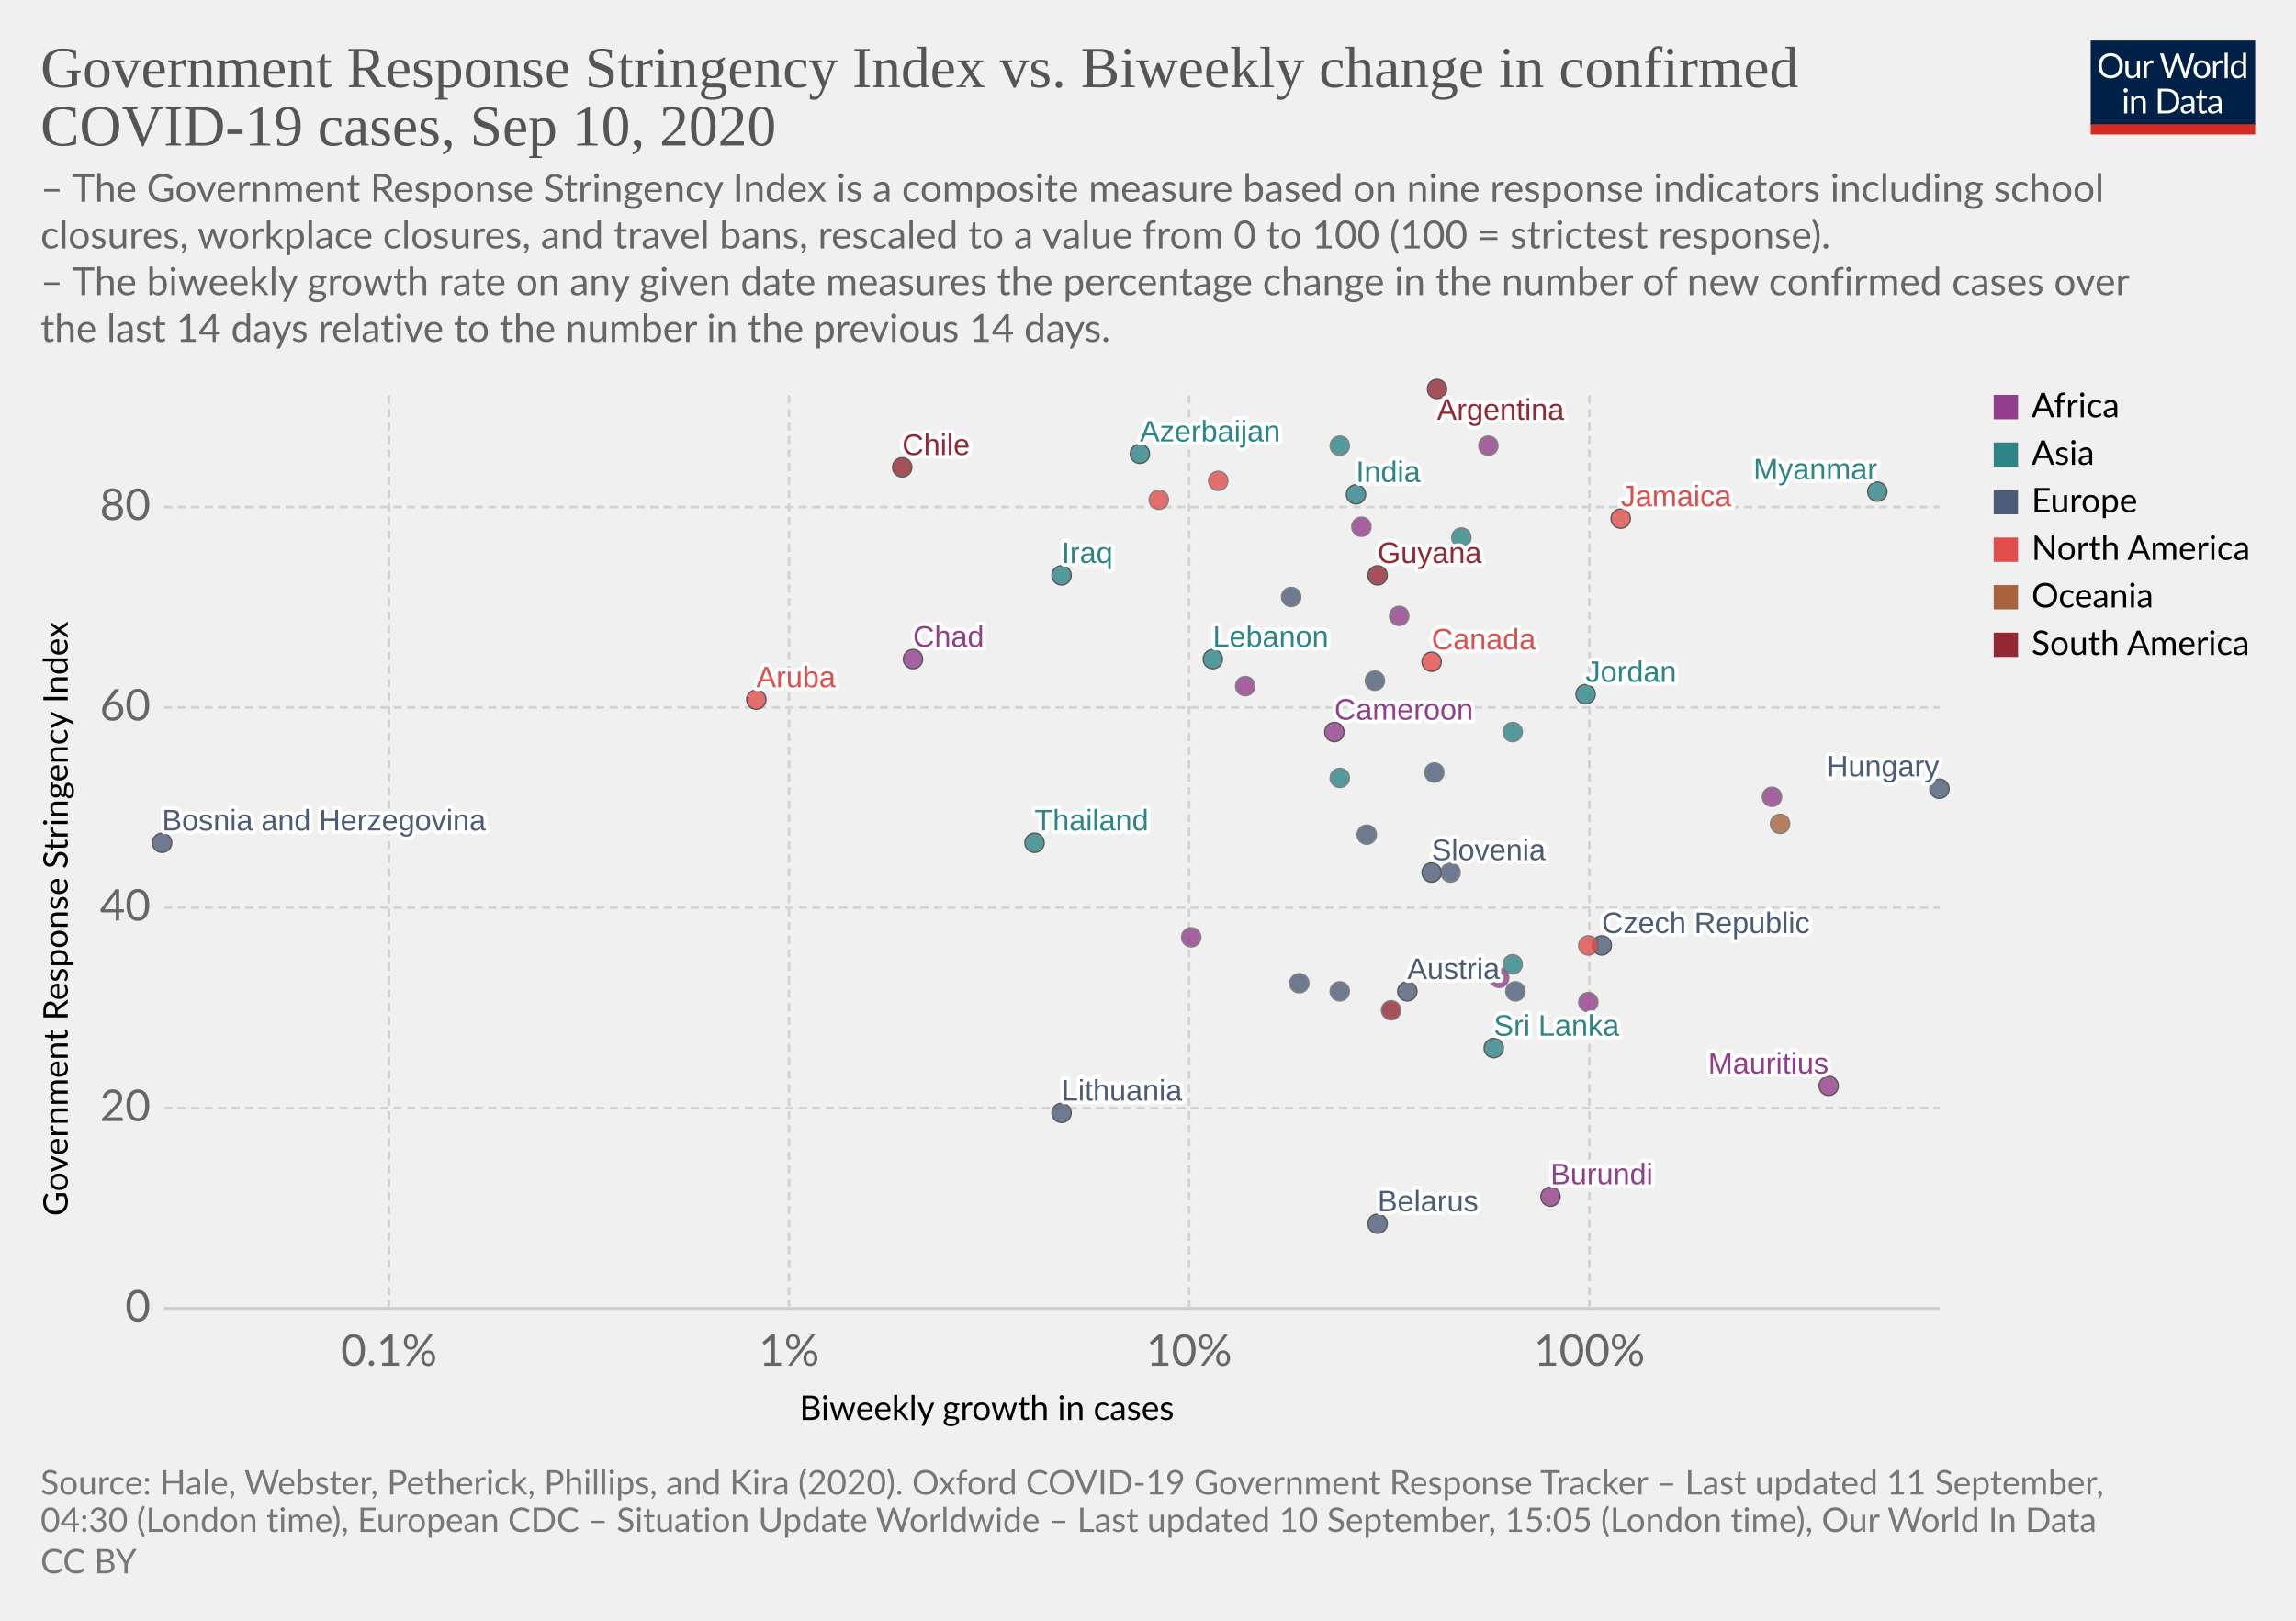
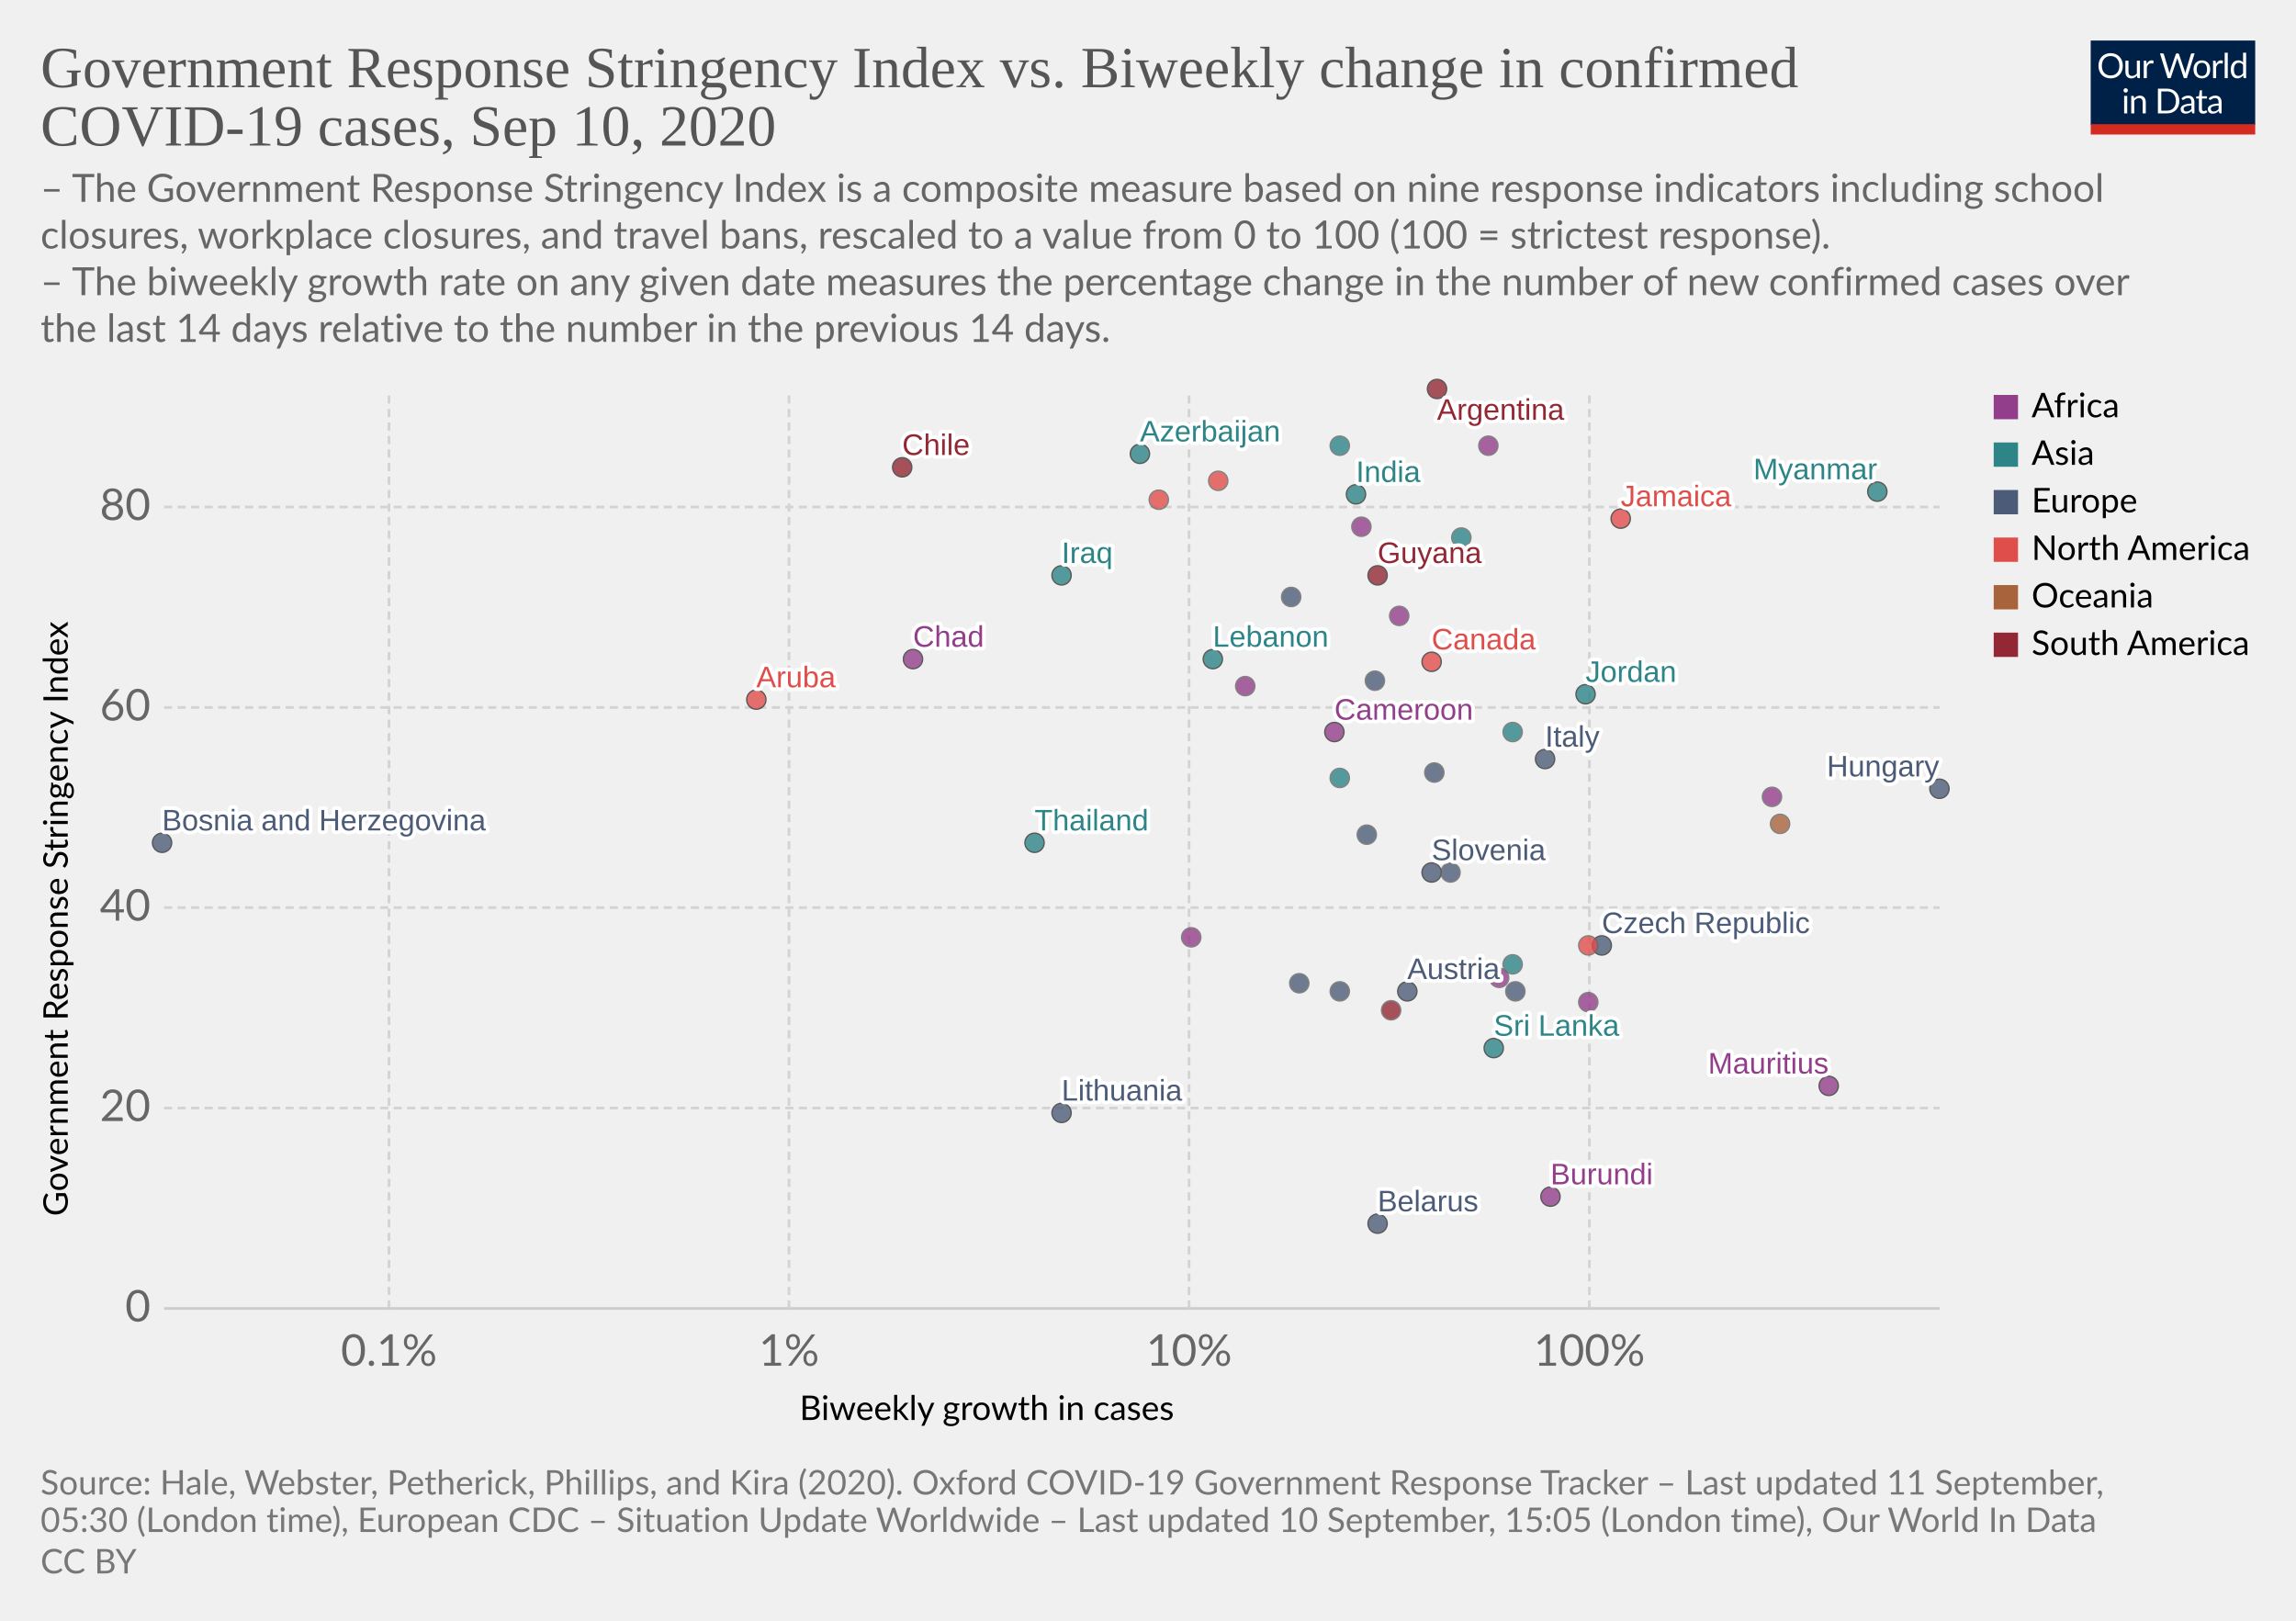
<svg xmlns="http://www.w3.org/2000/svg" version="1.1" style="background-color:#fff;-webkit-font-smoothing:antialiased" width="850" height="600" viewBox="0 0 850 600" font-family="Lato,'Helvetica Neue',Helvetica,Arial,sans-serif" font-size="18" text-rendering="optimizeLegibility">
  <g class="HeaderView">
    <g transform="matrix(.29 0 0 .29 774 15)">
      <svg width="210" height="120" viewBox="0 0 210 120" fill="none">
        <g clip-path="url(#clip0)">
          <path d="M0 0h210v107.89H0V0z" fill="#002147" />
          <path d="M40.98 32.25c0 2.36-.38 4.53-1.12 6.51a14.26 14.26 0 01-8.1 8.4c-1.9.78-4.02 1.17-6.34 1.17a16.6 16.6 0 01-6.33-1.17 14.31 14.31 0 01-8.08-8.4 18.29 18.29 0 01-1.12-6.51c0-2.36.38-4.53 1.12-6.5a14.32 14.32 0 018.07-8.44c1.92-.8 4.03-1.19 6.34-1.19 2.32 0 4.43.4 6.34 1.19 1.92.8 3.56 1.9 4.93 3.34a14.87 14.87 0 013.17 5.1 18.1 18.1 0 011.12 6.5zm-4.38 0c0-1.94-.26-3.68-.8-5.22a10.91 10.91 0 00-2.24-3.89 9.68 9.68 0 00-3.52-2.46 11.95 11.95 0 00-4.62-.86c-1.68 0-3.21.28-4.6.86a9.88 9.88 0 00-3.54 2.46 10.91 10.91 0 00-2.24 3.9c-.53 1.53-.8 3.27-.8 5.2 0 1.94.27 3.68.8 5.22a11.17 11.17 0 002.24 3.9 10.01 10.01 0 003.55 2.44c1.38.56 2.9.83 4.6.83 1.7 0 3.24-.27 4.61-.83a9.8 9.8 0 003.52-2.44 11.17 11.17 0 002.25-3.9c.53-1.54.8-3.28.8-5.21zm26.22-6.54V48H60.5c-.56 0-.9-.27-1.05-.81l-.31-2.4a12.45 12.45 0 01-3.26 2.6c-1.2.64-2.58.96-4.13.96-1.22 0-2.3-.2-3.24-.6a6.52 6.52 0 01-2.33-1.7 7.37 7.37 0 01-1.43-2.67c-.3-1.04-.46-2.2-.46-3.45V25.7h3.91v14.22c0 1.68.38 2.99 1.15 3.91.77.93 1.96 1.39 3.54 1.39 1.16 0 2.24-.27 3.23-.82a10.42 10.42 0 002.8-2.28V25.7h3.91zm8.61 4.47a9.94 9.94 0 012.6-3.56 5.64 5.64 0 013.76-1.3c.47 0 .92.05 1.34.15.44.1.83.27 1.17.49l-.3 2.92c-.09.37-.3.55-.66.55-.2 0-.5-.04-.9-.13a6.21 6.21 0 00-3.24.18c-.54.2-1.03.5-1.47.92-.42.4-.81.9-1.17 1.5-.33.58-.64 1.26-.92 2.02V48H67.7V25.71h2.25c.42 0 .72.08.88.25.16.16.27.44.33.83l.26 3.39zm61.16-13.7L122.75 48h-3.82l-7.99-24.05a21.95 21.95 0 01-.42-1.58 38.36 38.36 0 01-.44 1.58L102.05 48h-3.83L88.4 16.47h3.54c.38 0 .7.1.95.29.26.2.43.43.5.73l6.52 21.9c.1.4.2.83.28 1.28.1.46.2.94.29 1.46l.3-1.46c.12-.47.25-.9.38-1.27l7.41-21.91c.1-.25.26-.48.51-.69.27-.22.58-.33.95-.33h1.23c.38 0 .69.1.92.29.24.2.41.43.53.73l7.4 21.9a28.4 28.4 0 01.68 2.62 29.52 29.52 0 01.52-2.61l6.54-21.91c.07-.27.23-.5.48-.7.27-.21.58-.32.95-.32h3.32zm9.35 8.88c1.63 0 3.1.27 4.4.82a9.43 9.43 0 015.46 5.94c.5 1.4.74 2.98.74 4.73 0 1.76-.25 3.34-.74 4.75a9.43 9.43 0 01-5.46 5.92c-1.3.52-2.77.79-4.4.79-1.64 0-3.12-.27-4.44-.8a9.42 9.42 0 01-3.35-2.3c-.92-1-1.63-2.2-2.13-3.61-.49-1.41-.73-3-.73-4.75s.24-3.33.73-4.73c.5-1.43 1.2-2.64 2.13-3.63a9.4 9.4 0 013.35-2.31c1.32-.55 2.8-.82 4.44-.82zm0 19.89c2.2 0 3.84-.73 4.93-2.2 1.08-1.48 1.63-3.54 1.63-6.18 0-2.66-.55-4.72-1.63-6.2-1.09-1.49-2.73-2.23-4.93-2.23-1.12 0-2.09.2-2.93.57a5.7 5.7 0 00-2.06 1.65 7.5 7.5 0 00-1.24 2.67c-.26 1.04-.4 2.22-.4 3.54 0 2.64.55 4.7 1.64 6.18 1.1 1.47 2.76 2.2 4.99 2.2zm17.97-15.07a9.94 9.94 0 012.6-3.56 5.64 5.64 0 013.76-1.3c.47 0 .91.05 1.34.15.44.1.83.27 1.16.49l-.28 2.92c-.09.37-.31.55-.66.55-.2 0-.5-.04-.9-.13a6.2 6.2 0 00-3.24.18c-.54.2-1.03.5-1.47.92-.43.4-.82.9-1.17 1.5a13.1 13.1 0 00-.92 2.02V48h-3.94V25.71h2.24c.43 0 .72.08.88.25.17.16.28.44.33.83l.27 3.39zm15.04-14.59V48h-3.92V15.6h3.92zm19.55 15.43a6.22 6.22 0 00-2.38-2.05 6.7 6.7 0 00-2.86-.6c-2.07 0-3.66.75-4.77 2.23-1.12 1.48-1.68 3.6-1.68 6.33 0 1.46.13 2.7.38 3.74a7.29 7.29 0 001.1 2.56 4.35 4.35 0 001.78 1.45c.7.3 1.5.46 2.4.46 1.29 0 2.41-.3 3.36-.88a9.6 9.6 0 002.67-2.49V31.02zm3.91-15.43V48h-2.33c-.56 0-.9-.27-1.06-.81l-.35-2.71a12.13 12.13 0 01-3.25 2.77 8.28 8.28 0 01-4.23 1.06 7.31 7.31 0 01-6.14-2.9c-.73-.96-1.3-2.15-1.69-3.57a18.35 18.35 0 01.07-9.48 11.29 11.29 0 011.89-3.7 8.7 8.7 0 017.06-3.34 7.96 7.96 0 016.12 2.62V15.59h3.91zM46.61 70.71V93H42.7V70.71h3.91zm.84-7c0 .39-.08.75-.24 1.09a2.81 2.81 0 01-1.52 1.47 2.67 2.67 0 01-2.16 0 2.9 2.9 0 01-1.45-1.47 2.67 2.67 0 010-2.16c.15-.35.35-.65.6-.9.25-.27.53-.47.85-.62a2.67 2.67 0 012.16 0c.35.15.65.35.9.62.27.25.47.55.62.9.16.34.24.7.24 1.08zm7.97 10.24c.49-.54 1-1.04 1.54-1.48a9.85 9.85 0 013.66-1.84 8.96 8.96 0 015.43.35c.94.4 1.72.97 2.33 1.71a7.36 7.36 0 011.43 2.67c.32 1.04.49 2.19.49 3.45V93h-3.94V78.81c0-1.69-.4-3-1.17-3.92-.76-.93-1.93-1.4-3.5-1.4a6.6 6.6 0 00-3.25.83c-1 .56-1.92 1.31-2.77 2.27V93h-3.94V70.71h2.35c.56 0 .9.28 1.04.82l.3 2.42zm57.7 3.3c0 2.36-.37 4.5-1.11 6.44a14.3 14.3 0 01-3.17 4.98 14.1 14.1 0 01-4.93 3.2c-1.9.76-4.02 1.13-6.33 1.13H85.8V61.47h11.77c2.31 0 4.42.39 6.33 1.15a13.8 13.8 0 018.1 8.18 17.75 17.75 0 011.12 6.45zm-4.37 0c0-1.94-.26-3.67-.8-5.2a10.94 10.94 0 00-2.23-3.87 9.57 9.57 0 00-3.53-2.42 12.23 12.23 0 00-4.61-.83h-7.5v24.62h7.5c1.7 0 3.24-.28 4.61-.84a9.7 9.7 0 003.53-2.4 10.94 10.94 0 002.24-3.87c.53-1.53.8-3.26.8-5.2zm19.8 5.72c-1.8.06-3.34.2-4.62.44-1.26.22-2.3.51-3.1.88-.8.36-1.37.8-1.74 1.3-.35.5-.53 1.05-.53 1.67 0 .58.1 1.1.3 1.52a3 3 0 00.76 1.05c.34.27.73.46 1.17.6.45.11.94.17 1.45.17a7.28 7.28 0 003.5-.81 11.95 11.95 0 002.82-2.2v-4.62zm-12.65-9.11a12.73 12.73 0 013.98-2.66c1.43-.59 3-.88 4.73-.88 1.25 0 2.36.2 3.33.61a6.81 6.81 0 013.94 4.38c.33 1.04.5 2.19.5 3.43V93h-1.74a1.8 1.8 0 01-.88-.18c-.2-.13-.36-.38-.48-.74l-.44-2.12c-.59.55-1.16 1.03-1.72 1.46a9.48 9.48 0 01-3.74 1.7c-.69.15-1.46.23-2.3.23-.87 0-1.69-.12-2.45-.35a5.34 5.34 0 01-3.34-2.93 6.64 6.64 0 01-.49-2.64c0-.88.25-1.72.73-2.53a6.33 6.33 0 012.35-2.17c1.09-.63 2.5-1.15 4.25-1.54 1.75-.41 3.89-.65 6.42-.7v-1.75c0-1.73-.37-3.03-1.12-3.91-.75-.9-1.84-1.34-3.28-1.34-.97 0-1.78.12-2.44.37-.64.23-1.2.5-1.7.81l-1.23.82c-.33.23-.67.35-1 .35-.27 0-.5-.07-.69-.2a2.1 2.1 0 01-.48-.53l-.7-1.25zm27.67 19.5c-1.76 0-3.12-.5-4.07-1.48-.94-.98-1.41-2.4-1.41-4.25V74h-2.68a.9.9 0 01-.6-.2c-.16-.14-.24-.36-.24-.66v-1.56l3.65-.46.9-6.89a.9.9 0 01.29-.52.88.88 0 01.62-.22H142v7.67h6.44V74H142v13.38c0 .94.22 1.63.68 2.09.45.45 1.04.68 1.76.68a3.21 3.21 0 001.85-.53l.55-.35c.16-.12.3-.18.41-.18.2 0 .4.13.55.38l1.15 1.87a7.45 7.45 0 01-2.44 1.5c-.96.35-1.94.52-2.95.52zm19.68-10.4c-1.8.07-3.34.21-4.62.45-1.26.22-2.3.51-3.1.88-.8.36-1.37.8-1.74 1.3-.35.5-.53 1.05-.53 1.67 0 .58.1 1.1.3 1.52.18.42.44.77.76 1.05.34.27.73.46 1.17.6.45.11.94.17 1.45.17a7.3 7.3 0 003.5-.81 12.04 12.04 0 002.82-2.2v-4.62zm-12.65-9.1a12.72 12.72 0 013.99-2.66c1.42-.59 3-.88 4.72-.88 1.25 0 2.36.2 3.33.61a6.81 6.81 0 013.94 4.38c.33 1.04.5 2.19.5 3.43V93h-1.74a1.8 1.8 0 01-.88-.18c-.2-.13-.36-.38-.48-.74l-.44-2.12c-.59.55-1.16 1.03-1.72 1.46a9.48 9.48 0 01-3.74 1.7c-.69.15-1.46.23-2.3.23-.87 0-1.69-.12-2.45-.35a5.33 5.33 0 01-3.34-2.93 6.62 6.62 0 01-.49-2.64c0-.88.25-1.72.73-2.53a6.33 6.33 0 012.35-2.17c1.09-.63 2.5-1.15 4.25-1.54a31.2 31.2 0 016.42-.7v-1.75c0-1.73-.37-3.03-1.12-3.91-.75-.9-1.84-1.34-3.28-1.34-.97 0-1.78.12-2.44.37-.64.23-1.2.5-1.7.81-.46.3-.87.57-1.22.82-.34.23-.68.35-1.02.35-.26 0-.49-.07-.68-.2a1.88 1.88 0 01-.48-.53l-.7-1.25z" fill="#fff" />
          <path fill="#D42B21" d="M0 106.79h210V120H0z" />
        </g>
        <defs>
          <clipPath id="clip0">
            <path fill="#fff" d="M0 0h210v120H0z" />
          </clipPath>
        </defs>
      </svg>
    </g>
    <a href="https://ourworldindata.org/grapher/government-response-stringency-index-vs-biweekly-change-in-confirmed-covid-19-cases?year=latest&amp;time=latest" target="_blank" font-family="&quot;Playfair Display&quot;,Georgia,&quot;Times New Roman&quot;,serif">
      <text font-size="21.6" x="15" y="32.3" fill="#555">
        <tspan x="15" y="32.28">Government Response Stringency Index vs. Biweekly change in confirmed</tspan>
        <tspan x="15" y="53.88">COVID-19 cases, Sep 10, 2020</tspan>
      </text>
    </a>
    <text font-size="14.4" x="15" y="74.7" fill="#666">
      <tspan x="15" y="74.72">– The Government Response Stringency Index is a composite measure based on nine response indicators including school</tspan>
      <tspan x="15" y="92">closures, workplace closures, and travel bans, rescaled to a value from 0 to 100 (100 = strictest response).</tspan>
      <tspan x="15" y="109.28"> – The biweekly growth rate on any given date measures the percentage change in the number of new confirmed cases over</tspan>
      <tspan x="15" y="126.56">the last 14 days relative to the number in the previous 14 days.</tspan>
    </text>
  </g>
  <g class="ScatterPlot">
    <g class="DualAxisView">
      <g class="HorizontalAxis">
        <text font-size="12.6" x="296" y="525.7">
          <tspan x="295.99" y="525.68">Biweekly growth in cases</tspan>
        </text>
        <text x="144" y="505.6" fill="#666" text-anchor="middle" font-size="16.2">0.1%</text>
        <text x="292.1" y="505.6" fill="#666" text-anchor="middle" font-size="16.2">1%</text>
        <text x="440.2" y="505.6" fill="#666" text-anchor="middle" font-size="16.2">10%</text>
        <text x="588.4" y="505.6" fill="#666" text-anchor="middle" font-size="16.2">100%</text>
      </g>
      <g class="VerticalAxis">
        <text font-size="12.6" x="-450.2" y="25.1" transform="rotate(-90)">
          <tspan x="-450.2" y="25.08">Government Response Stringency Index</tspan>
        </text>
        <text x="55.74" y="484.4" fill="#666" dominant-baseline="middle" text-anchor="end" font-size="16.2">0</text>
        <text x="55.74" y="410.2" fill="#666" dominant-baseline="middle" text-anchor="end" font-size="16.2">20</text>
        <text x="55.74" y="336" fill="#666" dominant-baseline="middle" text-anchor="end" font-size="16.2">40</text>
        <text x="55.74" y="261.9" fill="#666" dominant-baseline="middle" text-anchor="end" font-size="16.2">60</text>
        <text x="55.74" y="187.7" fill="#666" dominant-baseline="middle" text-anchor="end" font-size="16.2">80</text>
      </g>
      <g class="AxisGridLines horizontalLines">
        <path stroke="#ccc" d="M60.74 484.4h657.35" />
        <path stroke="#d3d3d3" stroke-dasharray="3,2" d="M60.74 410.2h657.35M60.74 336h657.35M60.74 261.9h657.35M60.74 187.7h657.35" />
      </g>
      <g class="AxisGridLines verticalLines" stroke="#d3d3d3" stroke-dasharray="3,2">
        <path d="M144 484.4v-340M292.1 484.4v-340M440.2 484.4v-340M588.4 484.4v-340" />
      </g>
    </g>
    <g class="PointsWithLabels clickable" clip-path="url(#a)" font-family="Arial, sans-serif">
      <path fill="rgba(255,255,255,0)" d="M60.74 144.4h657.35v340H60.74z" />
      <defs>
        <clipPath id="a">
          <path d="M50.74 134.4h677.35v360H50.74z" />
        </clipPath>
      </defs>
      <g class="key-Argentina_0">
        <circle cx="532" cy="144" r="3.57" fill="#932834" opacity=".8" stroke="#333" stroke-width=".5" />
      </g>
      <g class="key-Austria_0">
        <circle cx="521" cy="367" r="3.57" fill="#4C5C78" opacity=".8" stroke="#333" stroke-width=".5" />
      </g>
      <g class="key-Azerbaijan_0">
        <circle cx="422" cy="168" r="3.57" fill="#2D8587" opacity=".8" stroke="#333" stroke-width=".5" />
      </g>
      <g class="key-Belarus_0">
        <circle cx="510" cy="453" r="3.57" fill="#4C5C78" opacity=".8" stroke="#333" stroke-width=".5" />
      </g>
      <g class="key-Canada_0">
        <circle cx="530" cy="245" r="3.57" fill="#E04E4B" opacity=".8" stroke="#333" stroke-width=".5" />
      </g>
      <g class="key-Chile_0">
        <circle cx="334" cy="173" r="3.57" fill="#932834" opacity=".8" stroke="#333" stroke-width=".5" />
      </g>
      <g class="key-Czech-Republic_0">
        <circle cx="593" cy="350" r="3.57" fill="#4C5C78" opacity=".8" stroke="#333" stroke-width=".5" />
      </g>
      <g class="key-Ukraine_0">
        <circle cx="509" cy="252" r="3.57" fill="#4C5C78" opacity=".8" stroke="#666" stroke-width=".5" />
      </g>
      <g class="key-Bosnia-and-Herzegovina_0">
        <circle cx="60" cy="312" r="3.57" fill="#4C5C78" opacity=".8" stroke="#333" stroke-width=".5" />
      </g>
      <g class="key-Cameroon_0">
        <circle cx="494" cy="271" r="3.57" fill="#923E8B" opacity=".8" stroke="#333" stroke-width=".5" />
      </g>
      <g class="key-Cote-d__0027Ivoire_0">
        <circle cx="555" cy="362" r="3.57" fill="#923E8B" opacity=".8" stroke="#666" stroke-width=".5" />
      </g>
      <g class="key-Jamaica_0">
        <circle cx="600" cy="192" r="3.57" fill="#E04E4B" opacity=".8" stroke="#333" stroke-width=".5" />
      </g>
      <g class="key-Turkey_0">
        <circle cx="496" cy="288" r="3.57" fill="#2D8587" opacity=".8" stroke="#666" stroke-width=".5" />
      </g>
      <g class="key-Aruba_0">
        <circle cx="280" cy="259" r="3.57" fill="#E04E4B" opacity=".8" stroke="#333" stroke-width=".5" />
      </g>
      <g class="key-Trinidad-and-Tobago_0">
        <circle cx="429" cy="185" r="3.57" fill="#E04E4B" opacity=".8" stroke="#666" stroke-width=".5" />
      </g>
      <g class="key-Denmark_0">
        <circle cx="531" cy="286" r="3.57" fill="#4C5C78" opacity=".8" stroke="#666" stroke-width=".5" />
      </g>
      <g class="key-Finland_0">
        <circle cx="481" cy="364" r="3.57" fill="#4C5C78" opacity=".8" stroke="#666" stroke-width=".5" />
      </g>
      <g class="key-Guyana_0">
        <circle cx="510" cy="213" r="3.57" fill="#932834" opacity=".8" stroke="#333" stroke-width=".5" />
      </g>
      <g class="key-Honduras_0">
        <circle cx="451" cy="178" r="3.57" fill="#E04E4B" opacity=".8" stroke="#666" stroke-width=".5" />
      </g>
      <g class="key-Croatia_0">
        <circle cx="496" cy="367" r="3.57" fill="#4C5C78" opacity=".8" stroke="#666" stroke-width=".5" />
      </g>
      <g class="key-Hungary_0">
        <circle cx="718" cy="292" r="3.57" fill="#4C5C78" opacity=".8" stroke="#333" stroke-width=".5" />
      </g>
      <g class="key-India_0">
        <circle cx="502" cy="183" r="3.57" fill="#2D8587" opacity=".8" stroke="#333" stroke-width=".5" />
      </g>
      <g class="key-Ireland_0">
        <circle cx="478" cy="221" r="3.57" fill="#4C5C78" opacity=".8" stroke="#666" stroke-width=".5" />
      </g>
      <g class="key-Iraq_0">
        <circle cx="393" cy="213" r="3.57" fill="#2D8587" opacity=".8" stroke="#333" stroke-width=".5" />
      </g>
      <g class="key-Israel_0">
        <circle cx="560" cy="357" r="3.57" fill="#2D8587" opacity=".8" stroke="#666" stroke-width=".5" />
+       </g>
+       <g class="key-Italy_0">
+         <circle cx="572" cy="281" r="3.57" fill="#4C5C78" opacity=".8" stroke="#333" stroke-width=".5" />
      </g>
      <g class="key-Jordan_0">
        <circle cx="587" cy="257" r="3.57" fill="#2D8587" opacity=".8" stroke="#333" stroke-width=".5" />
      </g>
      <g class="key-Slovenia_0">
        <circle cx="530" cy="323" r="3.57" fill="#4C5C78" opacity=".8" stroke="#333" stroke-width=".5" />
      </g>
      <g class="key-Thailand_0">
        <circle cx="383" cy="312" r="3.57" fill="#2D8587" opacity=".8" stroke="#333" stroke-width=".5" />
      </g>
      <g class="key-Democratic-Republic-of-Congo_0">
        <circle cx="441" cy="347" r="3.57" fill="#923E8B" opacity=".8" stroke="#666" stroke-width=".5" />
      </g>
      <g class="key-Latvia_0">
        <circle cx="537" cy="323" r="3.57" fill="#4C5C78" opacity=".8" stroke="#666" stroke-width=".5" />
      </g>
      <g class="key-Mauritius_0">
        <circle cx="677" cy="402" r="3.57" fill="#923E8B" opacity=".8" stroke="#333" stroke-width=".5" />
      </g>
      <g class="key-Chad_0">
        <circle cx="338" cy="244" r="3.57" fill="#923E8B" opacity=".8" stroke="#333" stroke-width=".5" />
      </g>
      <g class="key-Cape-Verde_0">
        <circle cx="518" cy="228" r="3.57" fill="#923E8B" opacity=".8" stroke="#666" stroke-width=".5" />
      </g>
      <g class="key-Dominica_0">
        <circle cx="588" cy="350" r="3.57" fill="#E04E4B" opacity=".8" stroke="#666" stroke-width=".5" />
      </g>
      <g class="key-Mozambique_0">
        <circle cx="461" cy="254" r="3.57" fill="#923E8B" opacity=".8" stroke="#666" stroke-width=".5" />
      </g>
      <g class="key-Libya_0">
        <circle cx="551" cy="165" r="3.57" fill="#923E8B" opacity=".8" stroke="#666" stroke-width=".5" />
      </g>
      <g class="key-Burundi_0">
        <circle cx="574" cy="443" r="3.57" fill="#923E8B" opacity=".8" stroke="#333" stroke-width=".5" />
      </g>
      <g class="key-South-Sudan_0">
        <circle cx="504" cy="195" r="3.57" fill="#923E8B" opacity=".8" stroke="#666" stroke-width=".5" />
      </g>
      <g class="key-Lebanon_0">
        <circle cx="449" cy="244" r="3.57" fill="#2D8587" opacity=".8" stroke="#333" stroke-width=".5" />
      </g>
      <g class="key-Sri-Lanka_0">
        <circle cx="553" cy="388" r="3.57" fill="#2D8587" opacity=".8" stroke="#333" stroke-width=".5" />
      </g>
      <g class="key-Lithuania_0">
        <circle cx="393" cy="412" r="3.57" fill="#4C5C78" opacity=".8" stroke="#333" stroke-width=".5" />
      </g>
      <g class="key-Myanmar_0">
        <circle cx="695" cy="182" r="3.57" fill="#2D8587" opacity=".8" stroke="#333" stroke-width=".5" />
      </g>
      <g class="key-Malaysia_0">
        <circle cx="560" cy="271" r="3.57" fill="#2D8587" opacity=".8" stroke="#666" stroke-width=".5" />
      </g>
      <g class="key-Netherlands_0">
        <circle cx="506" cy="309" r="3.57" fill="#4C5C78" opacity=".8" stroke="#666" stroke-width=".5" />
      </g>
      <g class="key-Norway_0">
        <circle cx="561" cy="367" r="3.57" fill="#4C5C78" opacity=".8" stroke="#666" stroke-width=".5" />
      </g>
      <g class="key-Nepal_0">
        <circle cx="541" cy="199" r="3.57" fill="#2D8587" opacity=".8" stroke="#666" stroke-width=".5" />
      </g>
      <g class="key-Oman_0">
        <circle cx="496" cy="165" r="3.57" fill="#2D8587" opacity=".8" stroke="#666" stroke-width=".5" />
      </g>
      <g class="key-Uruguay_0">
        <circle cx="515" cy="374" r="3.57" fill="#932834" opacity=".8" stroke="#666" stroke-width=".5" />
      </g>
      <g class="key-Congo_0">
        <circle cx="656" cy="295" r="3.57" fill="#923E8B" opacity=".8" stroke="#666" stroke-width=".5" />
      </g>
      <g class="key-Somalia_0">
        <circle cx="588" cy="371" r="3.57" fill="#923E8B" opacity=".8" stroke="#666" stroke-width=".5" />
      </g>
      <g class="key-Fiji_0">
        <circle cx="659" cy="305" r="3.57" fill="#A8633C" opacity=".8" stroke="#666" stroke-width=".5" />
      </g>
      <g class="backgroundLabels" fill="#333" font-size="11" font-weight="400">
        <text x="532" y="155.4" fill="#fff" stroke="#fff" stroke-linecap="round" stroke-linejoin="round" stroke-width=".25em">Argentina</text>
        <text x="532" y="155.4" fill="#932834">Argentina</text>
        <text x="521" y="362.43" fill="#fff" stroke="#fff" stroke-linecap="round" stroke-linejoin="round" stroke-width=".25em">Austria</text>
        <text x="521" y="362.43" fill="#4C5C78">Austria</text>
        <text x="422" y="163.43" fill="#fff" stroke="#fff" stroke-linecap="round" stroke-linejoin="round" stroke-width=".25em">Azerbaijan</text>
        <text x="422" y="163.43" fill="#2D8587">Azerbaijan</text>
        <text x="510" y="448.43" fill="#fff" stroke="#fff" stroke-linecap="round" stroke-linejoin="round" stroke-width=".25em">Belarus</text>
        <text x="510" y="448.43" fill="#4C5C78">Belarus</text>
        <text x="530" y="240.43" fill="#fff" stroke="#fff" stroke-linecap="round" stroke-linejoin="round" stroke-width=".25em">Canada</text>
        <text x="530" y="240.43" fill="#E04E4B">Canada</text>
        <text x="334" y="168.43" fill="#fff" stroke="#fff" stroke-linecap="round" stroke-linejoin="round" stroke-width=".25em">Chile</text>
        <text x="334" y="168.43" fill="#932834">Chile</text>
        <text x="593" y="345.43" fill="#fff" stroke="#fff" stroke-linecap="round" stroke-linejoin="round" stroke-width=".25em">Czech Republic</text>
        <text x="593" y="345.43" fill="#4C5C78">Czech Republic</text>
        <text x="60" y="307.43" fill="#fff" stroke="#fff" stroke-linecap="round" stroke-linejoin="round" stroke-width=".25em">Bosnia and Herzegovina</text>
        <text x="60" y="307.43" fill="#4C5C78">Bosnia and Herzegovina</text>
        <text x="494" y="266.43" fill="#fff" stroke="#fff" stroke-linecap="round" stroke-linejoin="round" stroke-width=".25em">Cameroon</text>
        <text x="494" y="266.43" fill="#923E8B">Cameroon</text>
        <text x="600" y="187.43" fill="#fff" stroke="#fff" stroke-linecap="round" stroke-linejoin="round" stroke-width=".25em">Jamaica</text>
        <text x="600" y="187.43" fill="#E04E4B">Jamaica</text>
        <text x="280" y="254.43" fill="#fff" stroke="#fff" stroke-linecap="round" stroke-linejoin="round" stroke-width=".25em">Aruba</text>
        <text x="280" y="254.43" fill="#E04E4B">Aruba</text>
        <text x="510" y="208.43" fill="#fff" stroke="#fff" stroke-linecap="round" stroke-linejoin="round" stroke-width=".25em">Guyana</text>
        <text x="510" y="208.43" fill="#932834">Guyana</text>
        <text x="676.31" y="287.43" fill="#fff" stroke="#fff" stroke-linecap="round" stroke-linejoin="round" stroke-width=".25em">Hungary</text>
        <text x="676.31" y="287.43" fill="#4C5C78">Hungary</text>
        <text x="502" y="178.43" fill="#fff" stroke="#fff" stroke-linecap="round" stroke-linejoin="round" stroke-width=".25em">India</text>
        <text x="502" y="178.43" fill="#2D8587">India</text>
        <text x="393" y="208.43" fill="#fff" stroke="#fff" stroke-linecap="round" stroke-linejoin="round" stroke-width=".25em">Iraq</text>
        <text x="393" y="208.43" fill="#2D8587">Iraq</text>
+         <text x="572" y="276.43" fill="#fff" stroke="#fff" stroke-linecap="round" stroke-linejoin="round" stroke-width=".25em">Italy</text>
+         <text x="572" y="276.43" fill="#4C5C78">Italy</text>
        <text x="587" y="252.43" fill="#fff" stroke="#fff" stroke-linecap="round" stroke-linejoin="round" stroke-width=".25em">Jordan</text>
        <text x="587" y="252.43" fill="#2D8587">Jordan</text>
        <text x="530" y="318.43" fill="#fff" stroke="#fff" stroke-linecap="round" stroke-linejoin="round" stroke-width=".25em">Slovenia</text>
        <text x="530" y="318.43" fill="#4C5C78">Slovenia</text>
        <text x="383" y="307.43" fill="#fff" stroke="#fff" stroke-linecap="round" stroke-linejoin="round" stroke-width=".25em">Thailand</text>
        <text x="383" y="307.43" fill="#2D8587">Thailand</text>
        <text x="632.34" y="397.43" fill="#fff" stroke="#fff" stroke-linecap="round" stroke-linejoin="round" stroke-width=".25em">Mauritius</text>
        <text x="632.34" y="397.43" fill="#923E8B">Mauritius</text>
        <text x="338" y="239.43" fill="#fff" stroke="#fff" stroke-linecap="round" stroke-linejoin="round" stroke-width=".25em">Chad</text>
        <text x="338" y="239.43" fill="#923E8B">Chad</text>
        <text x="574" y="438.43" fill="#fff" stroke="#fff" stroke-linecap="round" stroke-linejoin="round" stroke-width=".25em">Burundi</text>
        <text x="574" y="438.43" fill="#923E8B">Burundi</text>
        <text x="449" y="239.43" fill="#fff" stroke="#fff" stroke-linecap="round" stroke-linejoin="round" stroke-width=".25em">Lebanon</text>
        <text x="449" y="239.43" fill="#2D8587">Lebanon</text>
        <text x="553" y="383.43" fill="#fff" stroke="#fff" stroke-linecap="round" stroke-linejoin="round" stroke-width=".25em">Sri Lanka</text>
        <text x="553" y="383.43" fill="#2D8587">Sri Lanka</text>
        <text x="393" y="407.43" fill="#fff" stroke="#fff" stroke-linecap="round" stroke-linejoin="round" stroke-width=".25em">Lithuania</text>
        <text x="393" y="407.43" fill="#4C5C78">Lithuania</text>
        <text x="649.13" y="177.43" fill="#fff" stroke="#fff" stroke-linecap="round" stroke-linejoin="round" stroke-width=".25em">Myanmar</text>
        <text x="649.13" y="177.43" fill="#2D8587">Myanmar</text>
      </g>
    </g>
    <g class="ScatterColorLegend clickable" cursor="pointer">
      <g class="legendMark">
        <path fill="#923E8B" d="M738.09 146.2h9v9h-9z" />
        <text font-size="12.6" x="752.1" y="154.5">
          <tspan x="752.09" y="154.48">Africa</tspan>
        </text>
      </g>
      <g class="legendMark">
        <path fill="#2D8587" d="M738.09 163.8h9v9h-9z" />
        <text font-size="12.6" x="752.1" y="172.1">
          <tspan x="752.09" y="172.08">Asia</tspan>
        </text>
      </g>
      <g class="legendMark">
        <path fill="#4C5C78" d="M738.09 181.4h9v9h-9z" />
        <text font-size="12.6" x="752.1" y="189.7">
          <tspan x="752.09" y="189.68">Europe</tspan>
        </text>
      </g>
      <g class="legendMark">
        <path fill="#E04E4B" d="M738.09 199h9v9h-9z" />
        <text font-size="12.6" x="752.1" y="207.3">
          <tspan x="752.09" y="207.28">North America</tspan>
        </text>
      </g>
      <g class="legendMark">
        <path fill="#A8633C" d="M738.09 216.6h9v9h-9z" />
        <text font-size="12.6" x="752.1" y="224.9">
          <tspan x="752.09" y="224.88">Oceania</tspan>
        </text>
      </g>
      <g class="legendMark">
        <path fill="#932834" d="M738.09 234.2h9v9h-9z" />
        <text font-size="12.6" x="752.1" y="242.5">
          <tspan x="752.09" y="242.48">South America</tspan>
        </text>
      </g>
    </g>
  </g>
  <g class="SourcesFooter" fill="#777">
    <g class="clickable" fill="#777">
      <text font-size="12.6" x="15" y="553.3">
        <tspan x="15" y="553.28">Source: Hale, Webster, Petherick, Phillips, and Kira (2020). Oxford COVID-19 Government Response Tracker – Last updated 11 September,</tspan>
-         <tspan x="15" y="567.14">04:30 (London time), European CDC – Situation Update Worldwide – Last updated 10 September, 15:05 (London time), Our World In Data</tspan>
+         <tspan x="15" y="567.14">05:30 (London time), European CDC – Situation Update Worldwide – Last updated 10 September, 15:05 (London time), Our World In Data</tspan>
      </text>
    </g>
    <text font-size="12.6" x="15" y="582.5">
      <tspan x="15" y="582.48">
        <a class="cclogo" href="http://creativecommons.org/licenses/by/4.0/deed.en_US" target="_blank" fill="#777">CC BY</a>
      </tspan>
    </text>
  </g>
</svg>
